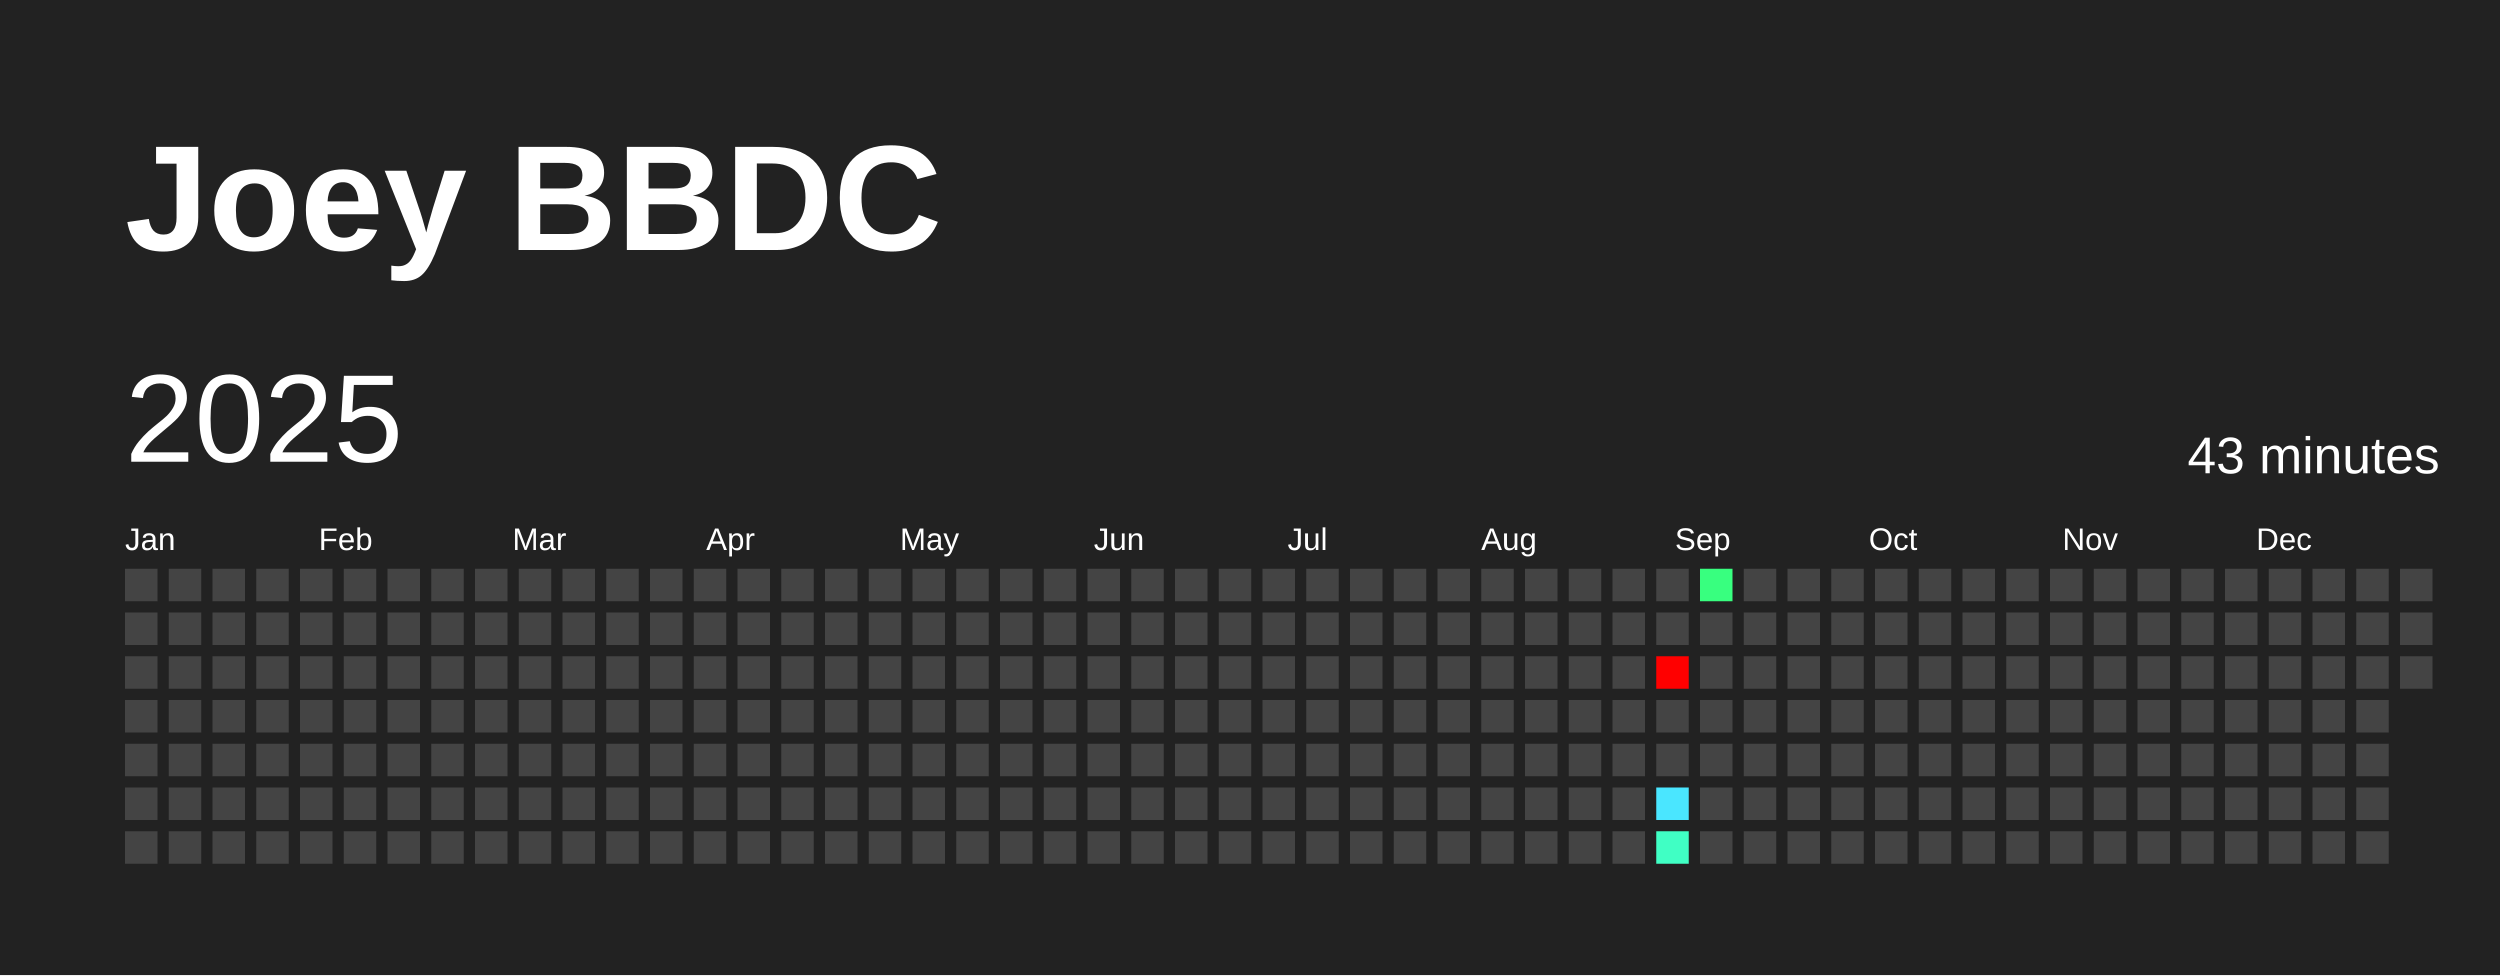
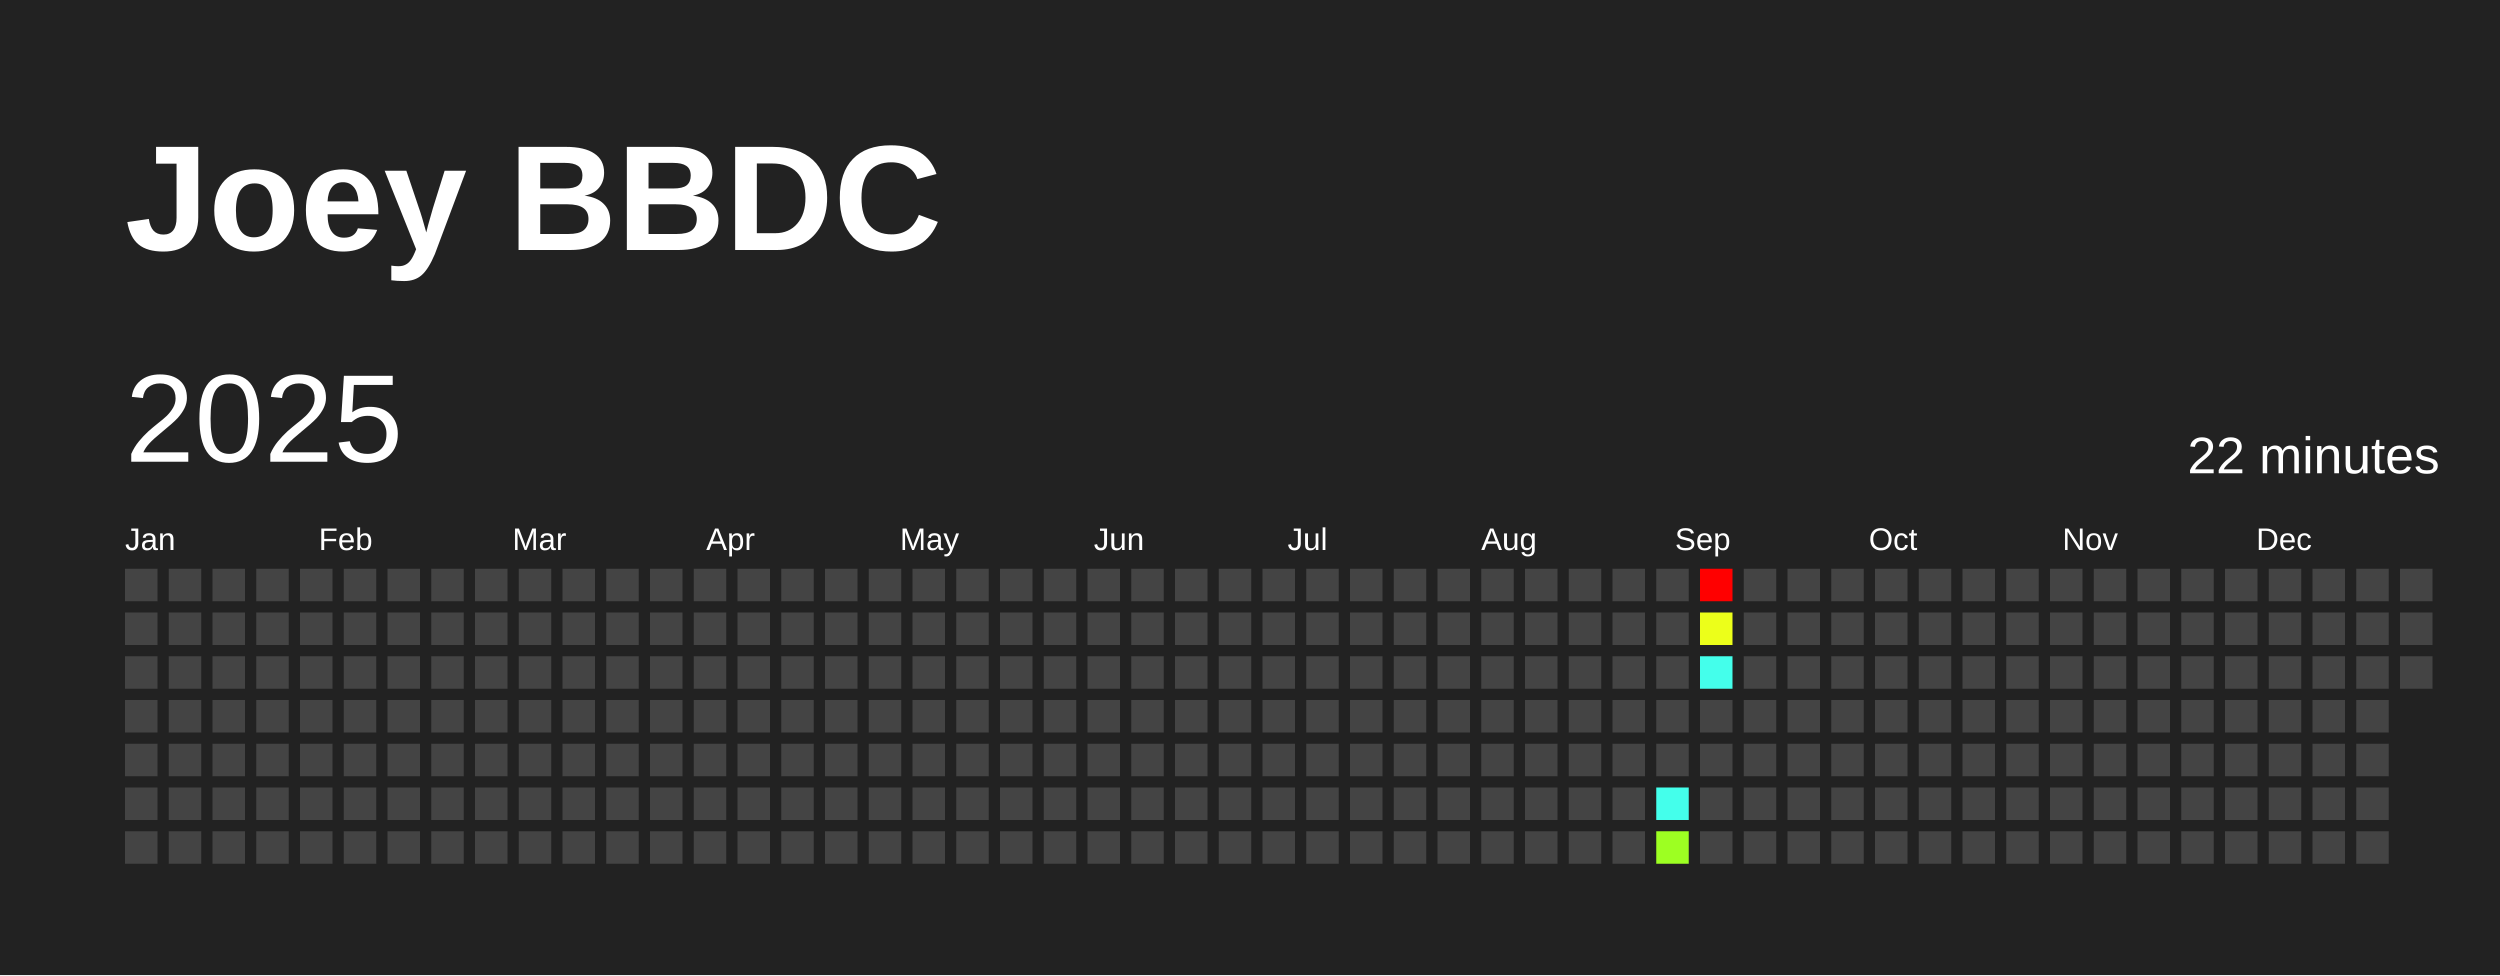
<svg xmlns="http://www.w3.org/2000/svg" baseProfile="full" height="78mm" version="1.1" viewBox="0,0,200,78" width="200mm">
  <defs />
  <rect fill="#222222" height="78" width="200" x="0" y="0" />
  <text fill="#FFFFFF" style="font-size:12px; font-family:Arial; font-weight:bold;" x="10" y="20">Joey BBDC</text>
  <text dominant-baseline="hanging" fill="#FFFFFF" style="font-size:10.0px; font-family:Arial;" x="10" y="30">2025</text>
-   <text dominant-baseline="hanging" fill="#FFFFFF" style="font-size:4.125px; font-family:Arial;" x="175" y="35">43 minutes</text>
+   <text dominant-baseline="hanging" fill="#FFFFFF" style="font-size:4.125px; font-family:Arial;" x="175" y="35">22 minutes</text>
  <text fill="#FFFFFF" style="font-size:2.5px; font-family:Arial" x="10.0" y="44">Jan</text>
  <text fill="#FFFFFF" style="font-size:2.5px; font-family:Arial" x="25.5" y="44">Feb</text>
  <text fill="#FFFFFF" style="font-size:2.5px; font-family:Arial" x="41.0" y="44">Mar</text>
  <text fill="#FFFFFF" style="font-size:2.5px; font-family:Arial" x="56.5" y="44">Apr</text>
  <text fill="#FFFFFF" style="font-size:2.5px; font-family:Arial" x="72.0" y="44">May</text>
  <text fill="#FFFFFF" style="font-size:2.5px; font-family:Arial" x="87.5" y="44">Jun</text>
  <text fill="#FFFFFF" style="font-size:2.5px; font-family:Arial" x="103.0" y="44">Jul</text>
  <text fill="#FFFFFF" style="font-size:2.5px; font-family:Arial" x="118.5" y="44">Aug</text>
  <text fill="#FFFFFF" style="font-size:2.5px; font-family:Arial" x="134.0" y="44">Sep</text>
  <text fill="#FFFFFF" style="font-size:2.5px; font-family:Arial" x="149.5" y="44">Oct</text>
  <text fill="#FFFFFF" style="font-size:2.5px; font-family:Arial" x="165.0" y="44">Nov</text>
  <text fill="#FFFFFF" style="font-size:2.5px; font-family:Arial" x="180.5" y="44">Dec</text>
  <rect fill="#444444" height="2.6" width="2.6" x="10.0" y="45.5" />
  <rect fill="#444444" height="2.6" width="2.6" x="10.0" y="49.0" />
  <rect fill="#444444" height="2.6" width="2.6" x="10.0" y="52.5" />
  <rect fill="#444444" height="2.6" width="2.6" x="10.0" y="56.0" />
  <rect fill="#444444" height="2.6" width="2.6" x="10.0" y="59.5" />
  <rect fill="#444444" height="2.6" width="2.6" x="10.0" y="63.0" />
  <rect fill="#444444" height="2.6" width="2.6" x="10.0" y="66.5" />
  <rect fill="#444444" height="2.6" width="2.6" x="13.5" y="45.5" />
  <rect fill="#444444" height="2.6" width="2.6" x="13.5" y="49.0" />
  <rect fill="#444444" height="2.6" width="2.6" x="13.5" y="52.5" />
  <rect fill="#444444" height="2.6" width="2.6" x="13.5" y="56.0" />
  <rect fill="#444444" height="2.6" width="2.6" x="13.5" y="59.5" />
  <rect fill="#444444" height="2.6" width="2.6" x="13.5" y="63.0" />
  <rect fill="#444444" height="2.6" width="2.6" x="13.5" y="66.5" />
  <rect fill="#444444" height="2.6" width="2.6" x="17.0" y="45.5" />
  <rect fill="#444444" height="2.6" width="2.6" x="17.0" y="49.0" />
  <rect fill="#444444" height="2.6" width="2.6" x="17.0" y="52.5" />
  <rect fill="#444444" height="2.6" width="2.6" x="17.0" y="56.0" />
  <rect fill="#444444" height="2.6" width="2.6" x="17.0" y="59.5" />
  <rect fill="#444444" height="2.6" width="2.6" x="17.0" y="63.0" />
  <rect fill="#444444" height="2.6" width="2.6" x="17.0" y="66.5" />
  <rect fill="#444444" height="2.6" width="2.6" x="20.5" y="45.5" />
  <rect fill="#444444" height="2.6" width="2.6" x="20.5" y="49.0" />
  <rect fill="#444444" height="2.6" width="2.6" x="20.5" y="52.5" />
  <rect fill="#444444" height="2.6" width="2.6" x="20.5" y="56.0" />
  <rect fill="#444444" height="2.6" width="2.6" x="20.5" y="59.5" />
  <rect fill="#444444" height="2.6" width="2.6" x="20.5" y="63.0" />
  <rect fill="#444444" height="2.6" width="2.6" x="20.5" y="66.5" />
  <rect fill="#444444" height="2.6" width="2.6" x="24.0" y="45.5" />
  <rect fill="#444444" height="2.6" width="2.6" x="24.0" y="49.0" />
  <rect fill="#444444" height="2.6" width="2.6" x="24.0" y="52.5" />
  <rect fill="#444444" height="2.6" width="2.6" x="24.0" y="56.0" />
  <rect fill="#444444" height="2.6" width="2.6" x="24.0" y="59.5" />
  <rect fill="#444444" height="2.6" width="2.6" x="24.0" y="63.0" />
  <rect fill="#444444" height="2.6" width="2.6" x="24.0" y="66.5" />
  <rect fill="#444444" height="2.6" width="2.6" x="27.5" y="45.5" />
  <rect fill="#444444" height="2.6" width="2.6" x="27.5" y="49.0" />
  <rect fill="#444444" height="2.6" width="2.6" x="27.5" y="52.5" />
  <rect fill="#444444" height="2.6" width="2.6" x="27.5" y="56.0" />
  <rect fill="#444444" height="2.6" width="2.6" x="27.5" y="59.5" />
  <rect fill="#444444" height="2.6" width="2.6" x="27.5" y="63.0" />
  <rect fill="#444444" height="2.6" width="2.6" x="27.5" y="66.5" />
  <rect fill="#444444" height="2.6" width="2.6" x="31.0" y="45.5" />
  <rect fill="#444444" height="2.6" width="2.6" x="31.0" y="49.0" />
  <rect fill="#444444" height="2.6" width="2.6" x="31.0" y="52.5" />
  <rect fill="#444444" height="2.6" width="2.6" x="31.0" y="56.0" />
  <rect fill="#444444" height="2.6" width="2.6" x="31.0" y="59.5" />
  <rect fill="#444444" height="2.6" width="2.6" x="31.0" y="63.0" />
  <rect fill="#444444" height="2.6" width="2.6" x="31.0" y="66.5" />
  <rect fill="#444444" height="2.6" width="2.6" x="34.5" y="45.5" />
  <rect fill="#444444" height="2.6" width="2.6" x="34.5" y="49.0" />
  <rect fill="#444444" height="2.6" width="2.6" x="34.5" y="52.5" />
  <rect fill="#444444" height="2.6" width="2.6" x="34.5" y="56.0" />
  <rect fill="#444444" height="2.6" width="2.6" x="34.5" y="59.5" />
  <rect fill="#444444" height="2.6" width="2.6" x="34.5" y="63.0" />
  <rect fill="#444444" height="2.6" width="2.6" x="34.5" y="66.5" />
  <rect fill="#444444" height="2.6" width="2.6" x="38.0" y="45.5" />
  <rect fill="#444444" height="2.6" width="2.6" x="38.0" y="49.0" />
  <rect fill="#444444" height="2.6" width="2.6" x="38.0" y="52.5" />
  <rect fill="#444444" height="2.6" width="2.6" x="38.0" y="56.0" />
  <rect fill="#444444" height="2.6" width="2.6" x="38.0" y="59.5" />
  <rect fill="#444444" height="2.6" width="2.6" x="38.0" y="63.0" />
  <rect fill="#444444" height="2.6" width="2.6" x="38.0" y="66.5" />
  <rect fill="#444444" height="2.6" width="2.6" x="41.5" y="45.5" />
  <rect fill="#444444" height="2.6" width="2.6" x="41.5" y="49.0" />
  <rect fill="#444444" height="2.6" width="2.6" x="41.5" y="52.5" />
  <rect fill="#444444" height="2.6" width="2.6" x="41.5" y="56.0" />
  <rect fill="#444444" height="2.6" width="2.6" x="41.5" y="59.5" />
  <rect fill="#444444" height="2.6" width="2.6" x="41.5" y="63.0" />
  <rect fill="#444444" height="2.6" width="2.6" x="41.5" y="66.5" />
  <rect fill="#444444" height="2.6" width="2.6" x="45.0" y="45.5" />
  <rect fill="#444444" height="2.6" width="2.6" x="45.0" y="49.0" />
  <rect fill="#444444" height="2.6" width="2.6" x="45.0" y="52.5" />
  <rect fill="#444444" height="2.6" width="2.6" x="45.0" y="56.0" />
  <rect fill="#444444" height="2.6" width="2.6" x="45.0" y="59.5" />
  <rect fill="#444444" height="2.6" width="2.6" x="45.0" y="63.0" />
  <rect fill="#444444" height="2.6" width="2.6" x="45.0" y="66.5" />
  <rect fill="#444444" height="2.6" width="2.6" x="48.5" y="45.5" />
  <rect fill="#444444" height="2.6" width="2.6" x="48.5" y="49.0" />
  <rect fill="#444444" height="2.6" width="2.6" x="48.5" y="52.5" />
  <rect fill="#444444" height="2.6" width="2.6" x="48.5" y="56.0" />
  <rect fill="#444444" height="2.6" width="2.6" x="48.5" y="59.5" />
  <rect fill="#444444" height="2.6" width="2.6" x="48.5" y="63.0" />
  <rect fill="#444444" height="2.6" width="2.6" x="48.5" y="66.5" />
  <rect fill="#444444" height="2.6" width="2.6" x="52.0" y="45.5" />
  <rect fill="#444444" height="2.6" width="2.6" x="52.0" y="49.0" />
  <rect fill="#444444" height="2.6" width="2.6" x="52.0" y="52.5" />
  <rect fill="#444444" height="2.6" width="2.6" x="52.0" y="56.0" />
  <rect fill="#444444" height="2.6" width="2.6" x="52.0" y="59.5" />
  <rect fill="#444444" height="2.6" width="2.6" x="52.0" y="63.0" />
  <rect fill="#444444" height="2.6" width="2.6" x="52.0" y="66.5" />
  <rect fill="#444444" height="2.6" width="2.6" x="55.5" y="45.5" />
  <rect fill="#444444" height="2.6" width="2.6" x="55.5" y="49.0" />
  <rect fill="#444444" height="2.6" width="2.6" x="55.5" y="52.5" />
  <rect fill="#444444" height="2.6" width="2.6" x="55.5" y="56.0" />
  <rect fill="#444444" height="2.6" width="2.6" x="55.5" y="59.5" />
  <rect fill="#444444" height="2.6" width="2.6" x="55.5" y="63.0" />
  <rect fill="#444444" height="2.6" width="2.6" x="55.5" y="66.5" />
  <rect fill="#444444" height="2.6" width="2.6" x="59.0" y="45.5" />
  <rect fill="#444444" height="2.6" width="2.6" x="59.0" y="49.0" />
  <rect fill="#444444" height="2.6" width="2.6" x="59.0" y="52.5" />
  <rect fill="#444444" height="2.6" width="2.6" x="59.0" y="56.0" />
  <rect fill="#444444" height="2.6" width="2.6" x="59.0" y="59.5" />
  <rect fill="#444444" height="2.6" width="2.6" x="59.0" y="63.0" />
  <rect fill="#444444" height="2.6" width="2.6" x="59.0" y="66.5" />
  <rect fill="#444444" height="2.6" width="2.6" x="62.5" y="45.5" />
  <rect fill="#444444" height="2.6" width="2.6" x="62.5" y="49.0" />
  <rect fill="#444444" height="2.6" width="2.6" x="62.5" y="52.5" />
  <rect fill="#444444" height="2.6" width="2.6" x="62.5" y="56.0" />
  <rect fill="#444444" height="2.6" width="2.6" x="62.5" y="59.5" />
  <rect fill="#444444" height="2.6" width="2.6" x="62.5" y="63.0" />
  <rect fill="#444444" height="2.6" width="2.6" x="62.5" y="66.5" />
  <rect fill="#444444" height="2.6" width="2.6" x="66.0" y="45.5" />
  <rect fill="#444444" height="2.6" width="2.6" x="66.0" y="49.0" />
  <rect fill="#444444" height="2.6" width="2.6" x="66.0" y="52.5" />
  <rect fill="#444444" height="2.6" width="2.6" x="66.0" y="56.0" />
  <rect fill="#444444" height="2.6" width="2.6" x="66.0" y="59.5" />
  <rect fill="#444444" height="2.6" width="2.6" x="66.0" y="63.0" />
  <rect fill="#444444" height="2.6" width="2.6" x="66.0" y="66.5" />
  <rect fill="#444444" height="2.6" width="2.6" x="69.5" y="45.5" />
  <rect fill="#444444" height="2.6" width="2.6" x="69.5" y="49.0" />
  <rect fill="#444444" height="2.6" width="2.6" x="69.5" y="52.5" />
  <rect fill="#444444" height="2.6" width="2.6" x="69.5" y="56.0" />
  <rect fill="#444444" height="2.6" width="2.6" x="69.5" y="59.5" />
  <rect fill="#444444" height="2.6" width="2.6" x="69.5" y="63.0" />
  <rect fill="#444444" height="2.6" width="2.6" x="69.5" y="66.5" />
  <rect fill="#444444" height="2.6" width="2.6" x="73.0" y="45.5" />
  <rect fill="#444444" height="2.6" width="2.6" x="73.0" y="49.0" />
  <rect fill="#444444" height="2.6" width="2.6" x="73.0" y="52.5" />
  <rect fill="#444444" height="2.6" width="2.6" x="73.0" y="56.0" />
  <rect fill="#444444" height="2.6" width="2.6" x="73.0" y="59.5" />
  <rect fill="#444444" height="2.6" width="2.6" x="73.0" y="63.0" />
  <rect fill="#444444" height="2.6" width="2.6" x="73.0" y="66.5" />
  <rect fill="#444444" height="2.6" width="2.6" x="76.5" y="45.5" />
  <rect fill="#444444" height="2.6" width="2.6" x="76.5" y="49.0" />
  <rect fill="#444444" height="2.6" width="2.6" x="76.5" y="52.5" />
  <rect fill="#444444" height="2.6" width="2.6" x="76.5" y="56.0" />
  <rect fill="#444444" height="2.6" width="2.6" x="76.5" y="59.5" />
  <rect fill="#444444" height="2.6" width="2.6" x="76.5" y="63.0" />
  <rect fill="#444444" height="2.6" width="2.6" x="76.5" y="66.5" />
  <rect fill="#444444" height="2.6" width="2.6" x="80.0" y="45.5" />
  <rect fill="#444444" height="2.6" width="2.6" x="80.0" y="49.0" />
  <rect fill="#444444" height="2.6" width="2.6" x="80.0" y="52.5" />
  <rect fill="#444444" height="2.6" width="2.6" x="80.0" y="56.0" />
  <rect fill="#444444" height="2.6" width="2.6" x="80.0" y="59.5" />
  <rect fill="#444444" height="2.6" width="2.6" x="80.0" y="63.0" />
  <rect fill="#444444" height="2.6" width="2.6" x="80.0" y="66.5" />
  <rect fill="#444444" height="2.6" width="2.6" x="83.5" y="45.5" />
  <rect fill="#444444" height="2.6" width="2.6" x="83.5" y="49.0" />
  <rect fill="#444444" height="2.6" width="2.6" x="83.5" y="52.5" />
  <rect fill="#444444" height="2.6" width="2.6" x="83.5" y="56.0" />
  <rect fill="#444444" height="2.6" width="2.6" x="83.5" y="59.5" />
  <rect fill="#444444" height="2.6" width="2.6" x="83.5" y="63.0" />
  <rect fill="#444444" height="2.6" width="2.6" x="83.5" y="66.5" />
  <rect fill="#444444" height="2.6" width="2.6" x="87.0" y="45.5" />
  <rect fill="#444444" height="2.6" width="2.6" x="87.0" y="49.0" />
  <rect fill="#444444" height="2.6" width="2.6" x="87.0" y="52.5" />
  <rect fill="#444444" height="2.6" width="2.6" x="87.0" y="56.0" />
  <rect fill="#444444" height="2.6" width="2.6" x="87.0" y="59.5" />
  <rect fill="#444444" height="2.6" width="2.6" x="87.0" y="63.0" />
  <rect fill="#444444" height="2.6" width="2.6" x="87.0" y="66.5" />
  <rect fill="#444444" height="2.6" width="2.6" x="90.5" y="45.5" />
  <rect fill="#444444" height="2.6" width="2.6" x="90.5" y="49.0" />
  <rect fill="#444444" height="2.6" width="2.6" x="90.5" y="52.5" />
  <rect fill="#444444" height="2.6" width="2.6" x="90.5" y="56.0" />
  <rect fill="#444444" height="2.6" width="2.6" x="90.5" y="59.5" />
  <rect fill="#444444" height="2.6" width="2.6" x="90.5" y="63.0" />
  <rect fill="#444444" height="2.6" width="2.6" x="90.5" y="66.5" />
  <rect fill="#444444" height="2.6" width="2.6" x="94.0" y="45.5" />
  <rect fill="#444444" height="2.6" width="2.6" x="94.0" y="49.0" />
  <rect fill="#444444" height="2.6" width="2.6" x="94.0" y="52.5" />
  <rect fill="#444444" height="2.6" width="2.6" x="94.0" y="56.0" />
  <rect fill="#444444" height="2.6" width="2.6" x="94.0" y="59.5" />
  <rect fill="#444444" height="2.6" width="2.6" x="94.0" y="63.0" />
  <rect fill="#444444" height="2.6" width="2.6" x="94.0" y="66.5" />
  <rect fill="#444444" height="2.6" width="2.6" x="97.5" y="45.5" />
  <rect fill="#444444" height="2.6" width="2.6" x="97.5" y="49.0" />
  <rect fill="#444444" height="2.6" width="2.6" x="97.5" y="52.5" />
  <rect fill="#444444" height="2.6" width="2.6" x="97.5" y="56.0" />
  <rect fill="#444444" height="2.6" width="2.6" x="97.5" y="59.5" />
  <rect fill="#444444" height="2.6" width="2.6" x="97.5" y="63.0" />
  <rect fill="#444444" height="2.6" width="2.6" x="97.5" y="66.5" />
  <rect fill="#444444" height="2.6" width="2.6" x="101.0" y="45.5" />
  <rect fill="#444444" height="2.6" width="2.6" x="101.0" y="49.0" />
  <rect fill="#444444" height="2.6" width="2.6" x="101.0" y="52.5" />
  <rect fill="#444444" height="2.6" width="2.6" x="101.0" y="56.0" />
  <rect fill="#444444" height="2.6" width="2.6" x="101.0" y="59.5" />
  <rect fill="#444444" height="2.6" width="2.6" x="101.0" y="63.0" />
  <rect fill="#444444" height="2.6" width="2.6" x="101.0" y="66.5" />
  <rect fill="#444444" height="2.6" width="2.6" x="104.5" y="45.5" />
  <rect fill="#444444" height="2.6" width="2.6" x="104.5" y="49.0" />
  <rect fill="#444444" height="2.6" width="2.6" x="104.5" y="52.5" />
  <rect fill="#444444" height="2.6" width="2.6" x="104.5" y="56.0" />
  <rect fill="#444444" height="2.6" width="2.6" x="104.5" y="59.5" />
  <rect fill="#444444" height="2.6" width="2.6" x="104.5" y="63.0" />
  <rect fill="#444444" height="2.6" width="2.6" x="104.5" y="66.5" />
  <rect fill="#444444" height="2.6" width="2.6" x="108.0" y="45.5" />
  <rect fill="#444444" height="2.6" width="2.6" x="108.0" y="49.0" />
  <rect fill="#444444" height="2.6" width="2.6" x="108.0" y="52.5" />
  <rect fill="#444444" height="2.6" width="2.6" x="108.0" y="56.0" />
  <rect fill="#444444" height="2.6" width="2.6" x="108.0" y="59.5" />
  <rect fill="#444444" height="2.6" width="2.6" x="108.0" y="63.0" />
  <rect fill="#444444" height="2.6" width="2.6" x="108.0" y="66.5" />
  <rect fill="#444444" height="2.6" width="2.6" x="111.5" y="45.5" />
  <rect fill="#444444" height="2.6" width="2.6" x="111.5" y="49.0" />
  <rect fill="#444444" height="2.6" width="2.6" x="111.5" y="52.5" />
  <rect fill="#444444" height="2.6" width="2.6" x="111.5" y="56.0" />
  <rect fill="#444444" height="2.6" width="2.6" x="111.5" y="59.5" />
  <rect fill="#444444" height="2.6" width="2.6" x="111.5" y="63.0" />
  <rect fill="#444444" height="2.6" width="2.6" x="111.5" y="66.5" />
  <rect fill="#444444" height="2.6" width="2.6" x="115.0" y="45.5" />
  <rect fill="#444444" height="2.6" width="2.6" x="115.0" y="49.0" />
  <rect fill="#444444" height="2.6" width="2.6" x="115.0" y="52.5" />
  <rect fill="#444444" height="2.6" width="2.6" x="115.0" y="56.0" />
  <rect fill="#444444" height="2.6" width="2.6" x="115.0" y="59.5" />
  <rect fill="#444444" height="2.6" width="2.6" x="115.0" y="63.0" />
  <rect fill="#444444" height="2.6" width="2.6" x="115.0" y="66.5" />
  <rect fill="#444444" height="2.6" width="2.6" x="118.5" y="45.5" />
  <rect fill="#444444" height="2.6" width="2.6" x="118.5" y="49.0" />
  <rect fill="#444444" height="2.6" width="2.6" x="118.5" y="52.5" />
  <rect fill="#444444" height="2.6" width="2.6" x="118.5" y="56.0" />
  <rect fill="#444444" height="2.6" width="2.6" x="118.5" y="59.5" />
  <rect fill="#444444" height="2.6" width="2.6" x="118.5" y="63.0" />
  <rect fill="#444444" height="2.6" width="2.6" x="118.5" y="66.5" />
  <rect fill="#444444" height="2.6" width="2.6" x="122.0" y="45.5" />
  <rect fill="#444444" height="2.6" width="2.6" x="122.0" y="49.0" />
  <rect fill="#444444" height="2.6" width="2.6" x="122.0" y="52.5" />
  <rect fill="#444444" height="2.6" width="2.6" x="122.0" y="56.0" />
  <rect fill="#444444" height="2.6" width="2.6" x="122.0" y="59.5" />
  <rect fill="#444444" height="2.6" width="2.6" x="122.0" y="63.0" />
  <rect fill="#444444" height="2.6" width="2.6" x="122.0" y="66.5" />
  <rect fill="#444444" height="2.6" width="2.6" x="125.5" y="45.5" />
  <rect fill="#444444" height="2.6" width="2.6" x="125.5" y="49.0" />
  <rect fill="#444444" height="2.6" width="2.6" x="125.5" y="52.5" />
  <rect fill="#444444" height="2.6" width="2.6" x="125.5" y="56.0" />
  <rect fill="#444444" height="2.6" width="2.6" x="125.5" y="59.5" />
  <rect fill="#444444" height="2.6" width="2.6" x="125.5" y="63.0" />
  <rect fill="#444444" height="2.6" width="2.6" x="125.5" y="66.5" />
  <rect fill="#444444" height="2.6" width="2.6" x="129.0" y="45.5" />
  <rect fill="#444444" height="2.6" width="2.6" x="129.0" y="49.0" />
  <rect fill="#444444" height="2.6" width="2.6" x="129.0" y="52.5" />
  <rect fill="#444444" height="2.6" width="2.6" x="129.0" y="56.0" />
  <rect fill="#444444" height="2.6" width="2.6" x="129.0" y="59.5" />
  <rect fill="#444444" height="2.6" width="2.6" x="129.0" y="63.0" />
  <rect fill="#444444" height="2.6" width="2.6" x="129.0" y="66.5" />
  <rect fill="#444444" height="2.6" width="2.6" x="132.5" y="45.5" />
  <rect fill="#444444" height="2.6" width="2.6" x="132.5" y="49.0" />
-   <rect fill="red" height="2.6" width="2.6" x="132.5" y="52.5" />
+   <rect fill="#444444" height="2.6" width="2.6" x="132.5" y="52.5" />
  <rect fill="#444444" height="2.6" width="2.6" x="132.5" y="56.0" />
  <rect fill="#444444" height="2.6" width="2.6" x="132.5" y="59.5" />
-   <rect fill="#4ae6ff" height="2.6" width="2.6" x="132.5" y="63.0" />
-   <rect fill="#40ffc4" height="2.6" width="2.6" x="132.5" y="66.5" />
-   <rect fill="#38ff7f" height="2.6" width="2.6" x="136.0" y="45.5" />
-   <rect fill="#444444" height="2.6" width="2.6" x="136.0" y="49.0" />
-   <rect fill="#444444" height="2.6" width="2.6" x="136.0" y="52.5" />
+   <rect fill="#44ffeb" height="2.6" width="2.6" x="132.5" y="63.0" />
+   <rect fill="#9dff22" height="2.6" width="2.6" x="132.5" y="66.5" />
+   <rect fill="red" height="2.6" width="2.6" x="136.0" y="45.5" />
+   <rect fill="#ecff1a" height="2.6" width="2.6" x="136.0" y="49.0" />
+   <rect fill="#44ffeb" height="2.6" width="2.6" x="136.0" y="52.5" />
  <rect fill="#444444" height="2.6" width="2.6" x="136.0" y="56.0" />
  <rect fill="#444444" height="2.6" width="2.6" x="136.0" y="59.5" />
  <rect fill="#444444" height="2.6" width="2.6" x="136.0" y="63.0" />
  <rect fill="#444444" height="2.6" width="2.6" x="136.0" y="66.5" />
  <rect fill="#444444" height="2.6" width="2.6" x="139.5" y="45.5" />
  <rect fill="#444444" height="2.6" width="2.6" x="139.5" y="49.0" />
  <rect fill="#444444" height="2.6" width="2.6" x="139.5" y="52.5" />
  <rect fill="#444444" height="2.6" width="2.6" x="139.5" y="56.0" />
  <rect fill="#444444" height="2.6" width="2.6" x="139.5" y="59.5" />
  <rect fill="#444444" height="2.6" width="2.6" x="139.5" y="63.0" />
  <rect fill="#444444" height="2.6" width="2.6" x="139.5" y="66.5" />
  <rect fill="#444444" height="2.6" width="2.6" x="143.0" y="45.5" />
  <rect fill="#444444" height="2.6" width="2.6" x="143.0" y="49.0" />
  <rect fill="#444444" height="2.6" width="2.6" x="143.0" y="52.5" />
  <rect fill="#444444" height="2.6" width="2.6" x="143.0" y="56.0" />
  <rect fill="#444444" height="2.6" width="2.6" x="143.0" y="59.5" />
  <rect fill="#444444" height="2.6" width="2.6" x="143.0" y="63.0" />
  <rect fill="#444444" height="2.6" width="2.6" x="143.0" y="66.5" />
  <rect fill="#444444" height="2.6" width="2.6" x="146.5" y="45.5" />
  <rect fill="#444444" height="2.6" width="2.6" x="146.5" y="49.0" />
  <rect fill="#444444" height="2.6" width="2.6" x="146.5" y="52.5" />
  <rect fill="#444444" height="2.6" width="2.6" x="146.5" y="56.0" />
  <rect fill="#444444" height="2.6" width="2.6" x="146.5" y="59.5" />
  <rect fill="#444444" height="2.6" width="2.6" x="146.5" y="63.0" />
  <rect fill="#444444" height="2.6" width="2.6" x="146.5" y="66.5" />
  <rect fill="#444444" height="2.6" width="2.6" x="150.0" y="45.5" />
  <rect fill="#444444" height="2.6" width="2.6" x="150.0" y="49.0" />
  <rect fill="#444444" height="2.6" width="2.6" x="150.0" y="52.5" />
  <rect fill="#444444" height="2.6" width="2.6" x="150.0" y="56.0" />
  <rect fill="#444444" height="2.6" width="2.6" x="150.0" y="59.5" />
  <rect fill="#444444" height="2.6" width="2.6" x="150.0" y="63.0" />
  <rect fill="#444444" height="2.6" width="2.6" x="150.0" y="66.5" />
  <rect fill="#444444" height="2.6" width="2.6" x="153.5" y="45.5" />
  <rect fill="#444444" height="2.6" width="2.6" x="153.5" y="49.0" />
  <rect fill="#444444" height="2.6" width="2.6" x="153.5" y="52.5" />
  <rect fill="#444444" height="2.6" width="2.6" x="153.5" y="56.0" />
  <rect fill="#444444" height="2.6" width="2.6" x="153.5" y="59.5" />
  <rect fill="#444444" height="2.6" width="2.6" x="153.5" y="63.0" />
  <rect fill="#444444" height="2.6" width="2.6" x="153.5" y="66.5" />
  <rect fill="#444444" height="2.6" width="2.6" x="157.0" y="45.5" />
  <rect fill="#444444" height="2.6" width="2.6" x="157.0" y="49.0" />
  <rect fill="#444444" height="2.6" width="2.6" x="157.0" y="52.5" />
  <rect fill="#444444" height="2.6" width="2.6" x="157.0" y="56.0" />
  <rect fill="#444444" height="2.6" width="2.6" x="157.0" y="59.5" />
  <rect fill="#444444" height="2.6" width="2.6" x="157.0" y="63.0" />
  <rect fill="#444444" height="2.6" width="2.6" x="157.0" y="66.5" />
  <rect fill="#444444" height="2.6" width="2.6" x="160.5" y="45.5" />
  <rect fill="#444444" height="2.6" width="2.6" x="160.5" y="49.0" />
  <rect fill="#444444" height="2.6" width="2.6" x="160.5" y="52.5" />
  <rect fill="#444444" height="2.6" width="2.6" x="160.5" y="56.0" />
  <rect fill="#444444" height="2.6" width="2.6" x="160.5" y="59.5" />
  <rect fill="#444444" height="2.6" width="2.6" x="160.5" y="63.0" />
  <rect fill="#444444" height="2.6" width="2.6" x="160.5" y="66.5" />
  <rect fill="#444444" height="2.6" width="2.6" x="164.0" y="45.5" />
  <rect fill="#444444" height="2.6" width="2.6" x="164.0" y="49.0" />
  <rect fill="#444444" height="2.6" width="2.6" x="164.0" y="52.5" />
  <rect fill="#444444" height="2.6" width="2.6" x="164.0" y="56.0" />
  <rect fill="#444444" height="2.6" width="2.6" x="164.0" y="59.5" />
  <rect fill="#444444" height="2.6" width="2.6" x="164.0" y="63.0" />
  <rect fill="#444444" height="2.6" width="2.6" x="164.0" y="66.5" />
  <rect fill="#444444" height="2.6" width="2.6" x="167.5" y="45.5" />
  <rect fill="#444444" height="2.6" width="2.6" x="167.5" y="49.0" />
  <rect fill="#444444" height="2.6" width="2.6" x="167.5" y="52.5" />
  <rect fill="#444444" height="2.6" width="2.6" x="167.5" y="56.0" />
  <rect fill="#444444" height="2.6" width="2.6" x="167.5" y="59.5" />
  <rect fill="#444444" height="2.6" width="2.6" x="167.5" y="63.0" />
  <rect fill="#444444" height="2.6" width="2.6" x="167.5" y="66.5" />
  <rect fill="#444444" height="2.6" width="2.6" x="171.0" y="45.5" />
  <rect fill="#444444" height="2.6" width="2.6" x="171.0" y="49.0" />
  <rect fill="#444444" height="2.6" width="2.6" x="171.0" y="52.5" />
  <rect fill="#444444" height="2.6" width="2.6" x="171.0" y="56.0" />
  <rect fill="#444444" height="2.6" width="2.6" x="171.0" y="59.5" />
  <rect fill="#444444" height="2.6" width="2.6" x="171.0" y="63.0" />
  <rect fill="#444444" height="2.6" width="2.6" x="171.0" y="66.5" />
  <rect fill="#444444" height="2.6" width="2.6" x="174.5" y="45.5" />
  <rect fill="#444444" height="2.6" width="2.6" x="174.5" y="49.0" />
  <rect fill="#444444" height="2.6" width="2.6" x="174.5" y="52.5" />
  <rect fill="#444444" height="2.6" width="2.6" x="174.5" y="56.0" />
  <rect fill="#444444" height="2.6" width="2.6" x="174.5" y="59.5" />
  <rect fill="#444444" height="2.6" width="2.6" x="174.5" y="63.0" />
  <rect fill="#444444" height="2.6" width="2.6" x="174.5" y="66.5" />
  <rect fill="#444444" height="2.6" width="2.6" x="178.0" y="45.5" />
  <rect fill="#444444" height="2.6" width="2.6" x="178.0" y="49.0" />
  <rect fill="#444444" height="2.6" width="2.6" x="178.0" y="52.5" />
  <rect fill="#444444" height="2.6" width="2.6" x="178.0" y="56.0" />
  <rect fill="#444444" height="2.6" width="2.6" x="178.0" y="59.5" />
  <rect fill="#444444" height="2.6" width="2.6" x="178.0" y="63.0" />
  <rect fill="#444444" height="2.6" width="2.6" x="178.0" y="66.5" />
  <rect fill="#444444" height="2.6" width="2.6" x="181.5" y="45.5" />
  <rect fill="#444444" height="2.6" width="2.6" x="181.5" y="49.0" />
  <rect fill="#444444" height="2.6" width="2.6" x="181.5" y="52.5" />
  <rect fill="#444444" height="2.6" width="2.6" x="181.5" y="56.0" />
  <rect fill="#444444" height="2.6" width="2.6" x="181.5" y="59.5" />
  <rect fill="#444444" height="2.6" width="2.6" x="181.5" y="63.0" />
  <rect fill="#444444" height="2.6" width="2.6" x="181.5" y="66.5" />
  <rect fill="#444444" height="2.6" width="2.6" x="185.0" y="45.5" />
  <rect fill="#444444" height="2.6" width="2.6" x="185.0" y="49.0" />
  <rect fill="#444444" height="2.6" width="2.6" x="185.0" y="52.5" />
  <rect fill="#444444" height="2.6" width="2.6" x="185.0" y="56.0" />
  <rect fill="#444444" height="2.6" width="2.6" x="185.0" y="59.5" />
  <rect fill="#444444" height="2.6" width="2.6" x="185.0" y="63.0" />
  <rect fill="#444444" height="2.6" width="2.6" x="185.0" y="66.5" />
  <rect fill="#444444" height="2.6" width="2.6" x="188.5" y="45.5" />
  <rect fill="#444444" height="2.6" width="2.6" x="188.5" y="49.0" />
  <rect fill="#444444" height="2.6" width="2.6" x="188.5" y="52.5" />
  <rect fill="#444444" height="2.6" width="2.6" x="188.5" y="56.0" />
  <rect fill="#444444" height="2.6" width="2.6" x="188.5" y="59.5" />
  <rect fill="#444444" height="2.6" width="2.6" x="188.5" y="63.0" />
  <rect fill="#444444" height="2.6" width="2.6" x="188.5" y="66.5" />
  <rect fill="#444444" height="2.6" width="2.6" x="192.0" y="45.5" />
  <rect fill="#444444" height="2.6" width="2.6" x="192.0" y="49.0" />
  <rect fill="#444444" height="2.6" width="2.6" x="192.0" y="52.5" />
</svg>
